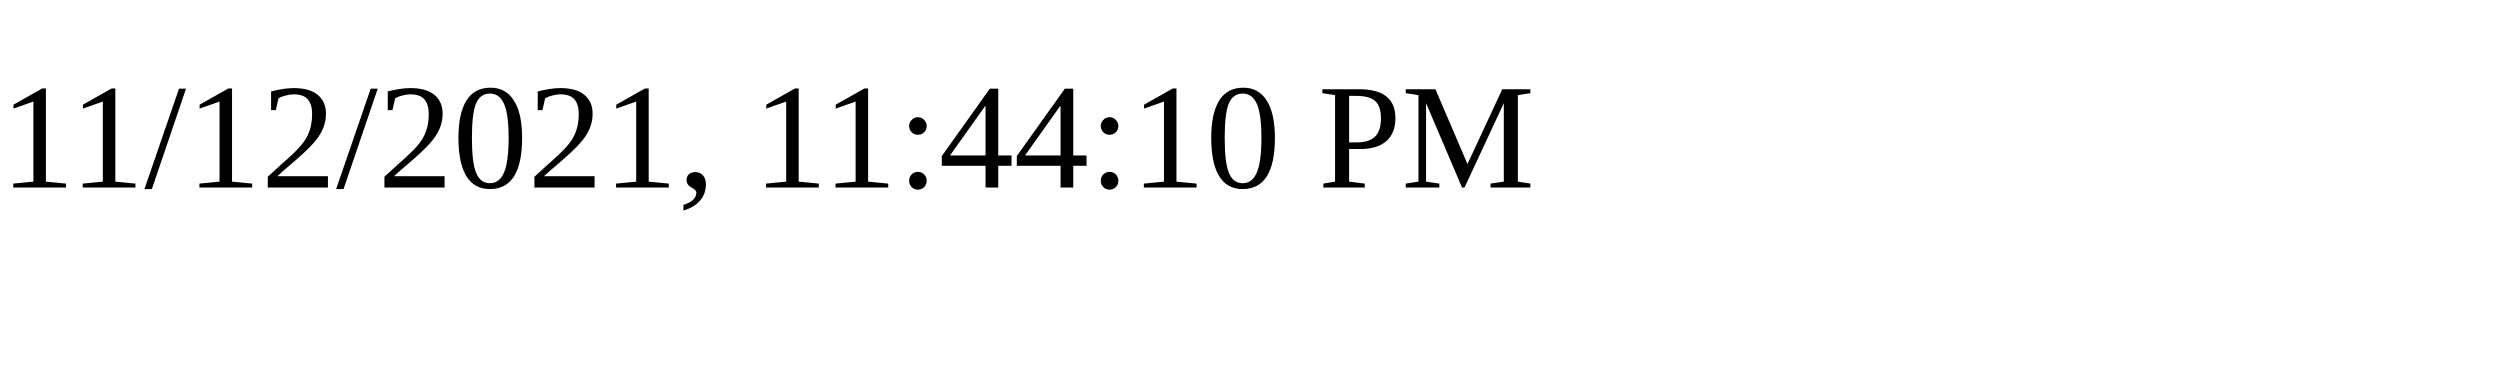
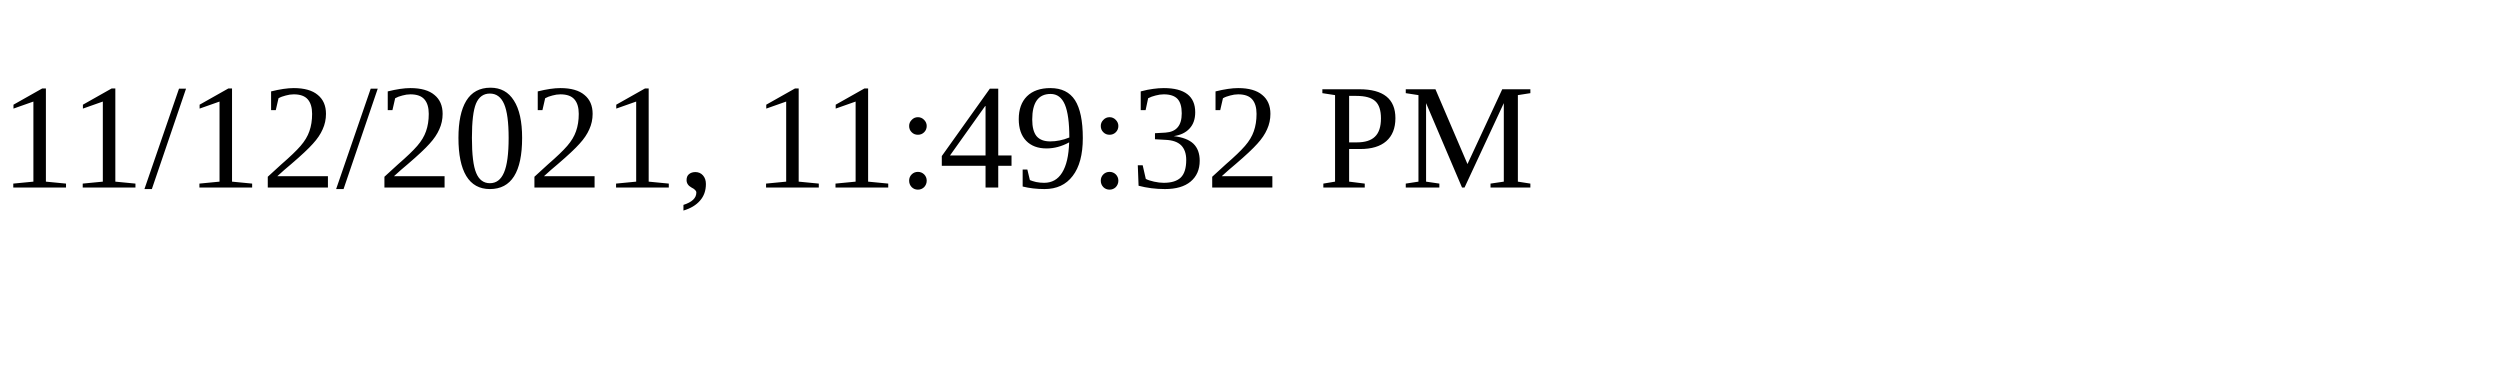
<svg xmlns="http://www.w3.org/2000/svg" height="30" width="200">
-   <text x="0" y="15">11/12/2021, 11:44:10 PM</text>
+   <text x="0" y="15">11/12/2021, 11:49:32 PM</text>
</svg>
